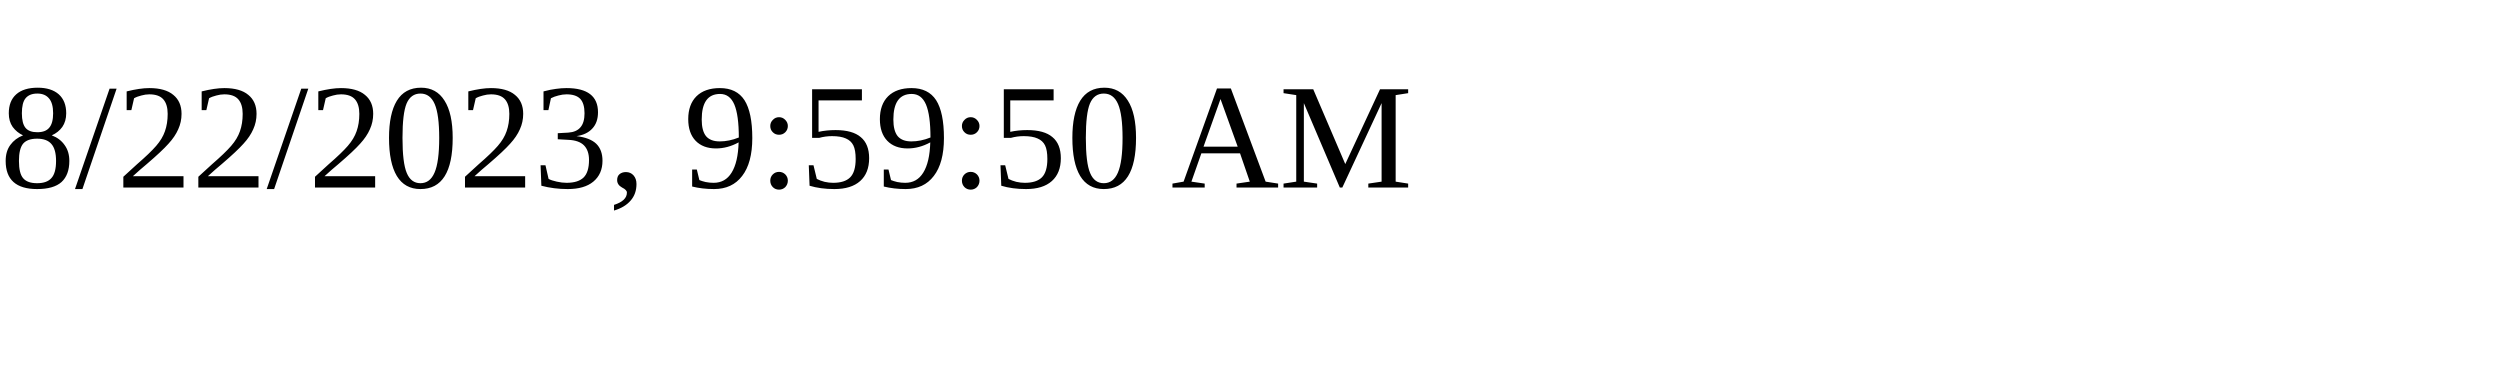
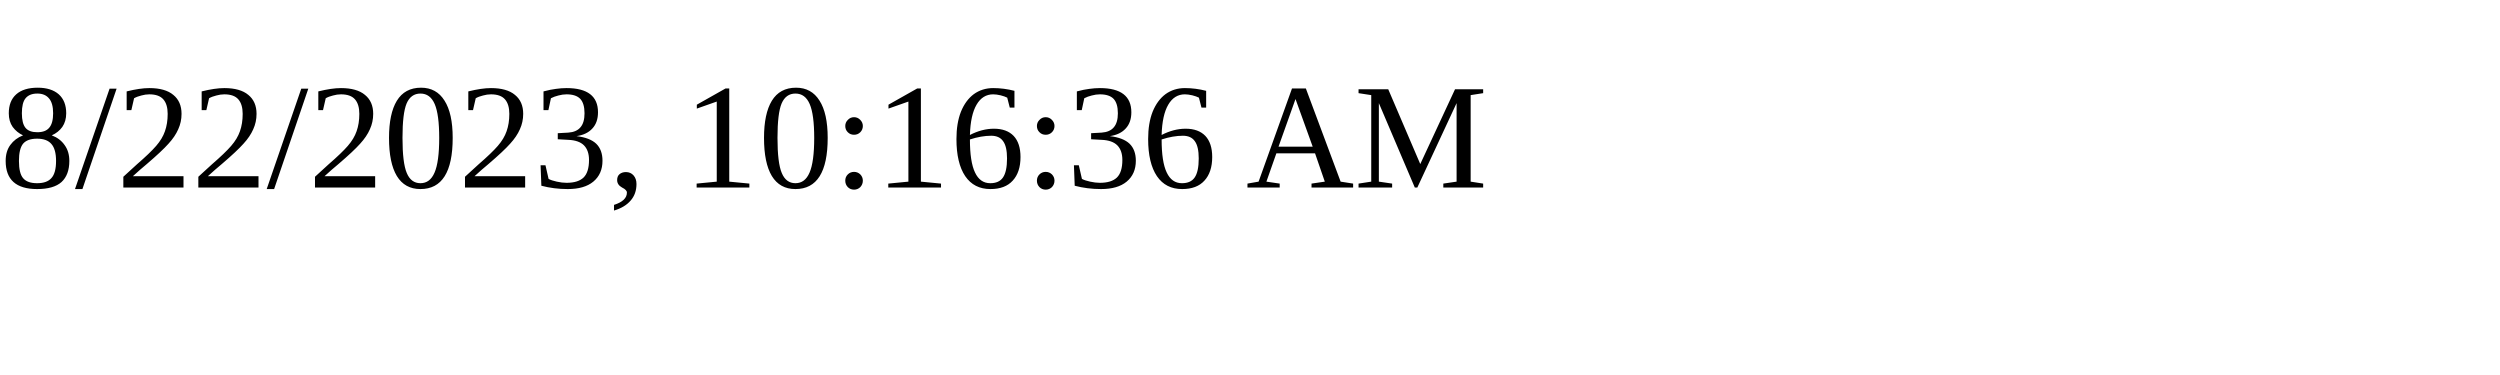
<svg xmlns="http://www.w3.org/2000/svg" height="30" width="200">
-   <text x="0" y="15">8/22/2023, 9:59:50 AM</text>
+   <text x="0" y="15">8/22/2023, 10:16:36 AM</text>
</svg>
